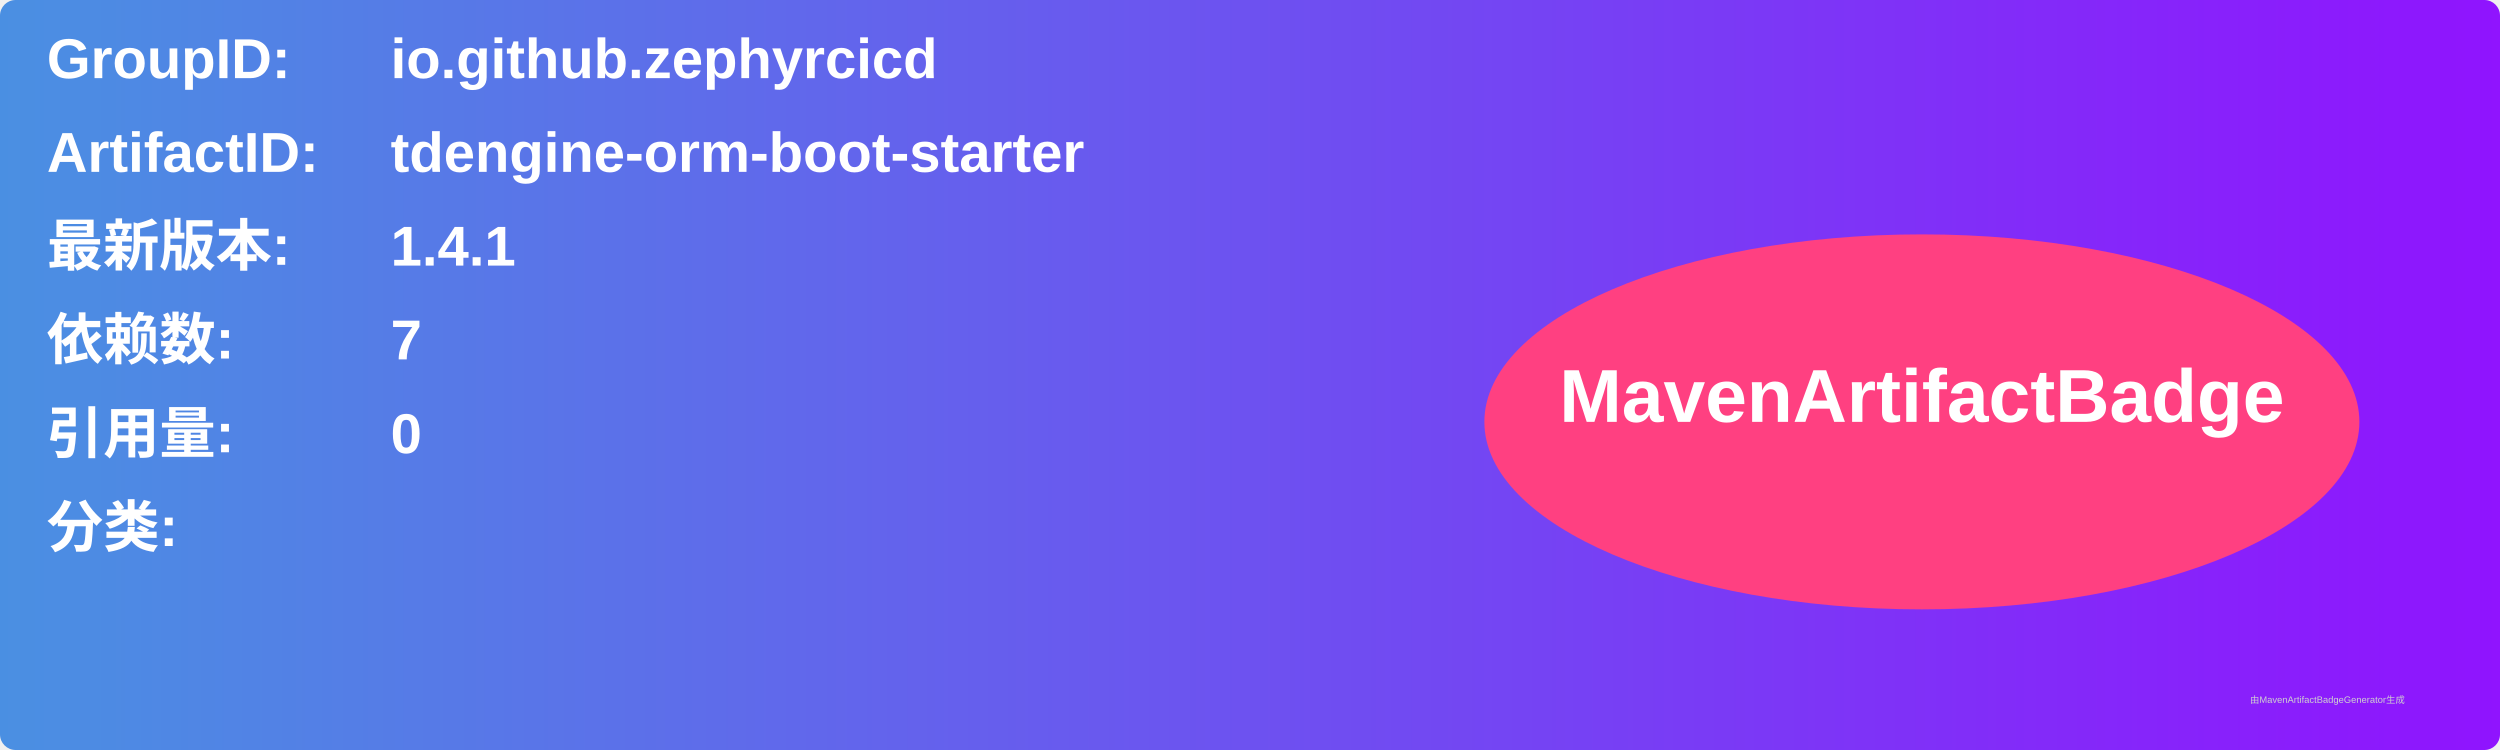
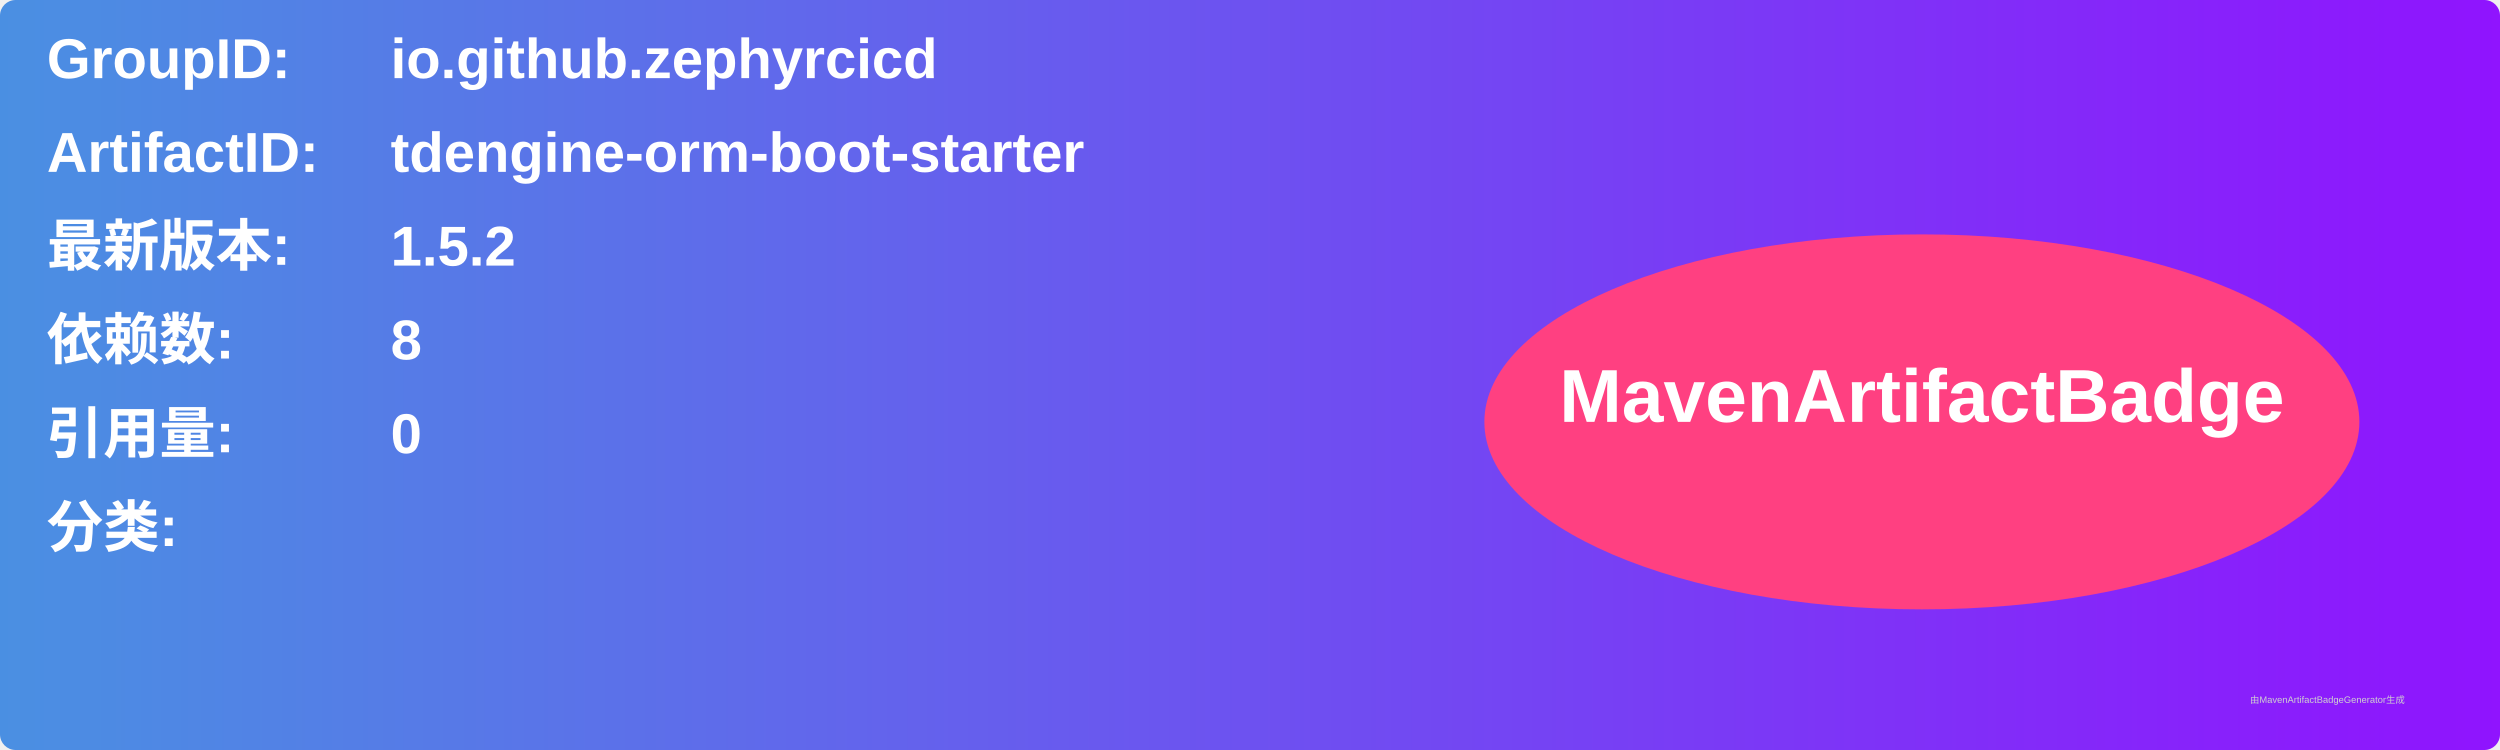
<svg xmlns="http://www.w3.org/2000/svg" width="800" height="240" viewBox="0 0 800 240">
  <linearGradient id="grad" x1="0%" y1="0%" x2="100%" y2="0%">
    <stop offset="0%" stop-color="#4a90e2" />
    <stop offset="100%" stop-color="#9013fe" />
  </linearGradient>
  <rect width="100%" height="100%" rx="5" ry="5" fill="url(#grad)" />
  <g transform="translate(15, 15)">
    <text x="0" y="10" font-family="Arial" font-size="18" fill="white" font-weight="bold" width="260">GroupID:</text>
    <text x="110" y="10" font-family="Arial" font-size="18" fill="white" font-weight="bold" width="460">io.github.zephyrcicd</text>
    <text x="0" y="40" font-family="Arial" font-size="18" fill="white" font-weight="bold" width="260">ArtifactID:</text>
    <text x="110" y="40" font-family="Arial" font-size="18" fill="white" font-weight="bold" width="460">tdengine-orm-boot-starter</text>
    <text x="0" y="70" font-family="Arial" font-size="18" fill="white" font-weight="bold">最新版本:</text>
    <text x="110" y="70" font-family="Arial" font-size="18" fill="white" font-weight="bold">
-       <tspan font-weight="bold">1.4.1</tspan>
+       <tspan font-weight="bold">1.5.2</tspan>
    </text>
    <text x="0" y="100" font-family="Arial" font-size="18" fill="white" font-weight="bold">依赖数: </text>
    <text x="110" y="100" font-family="Arial" font-size="18" fill="white">
-       <tspan font-weight="bold">7</tspan>
+       <tspan font-weight="bold">8</tspan>
    </text>
    <text x="0" y="130" font-family="Arial" font-size="18" fill="white" font-weight="bold">引用量: </text>
    <text x="110" y="130" font-family="Arial" font-size="18" fill="white">
      <tspan font-weight="bold">0</tspan>
    </text>
    <text x="0" y="160" font-family="Arial" font-size="18" fill="white" font-weight="bold">分类:</text>
    <text x="10" y="190" font-family="Arial" font-size="10" fill="white">
      <tspan font-weight="bold" />
    </text>
    <ellipse cx="600" cy="120" rx="140" ry="60" fill="#ff4081" />
    <text x="600" y="120" text-anchor="middle" font-family="Arial" font-size="24" fill="white" font-weight="bold">MavenArtifactBadge</text>
  </g>
  <text x="720" y="225" font-family="Arial" font-size="3" fill="#d0d0d0">由MavenArtifactBadgeGenerator生成</text>
</svg>
